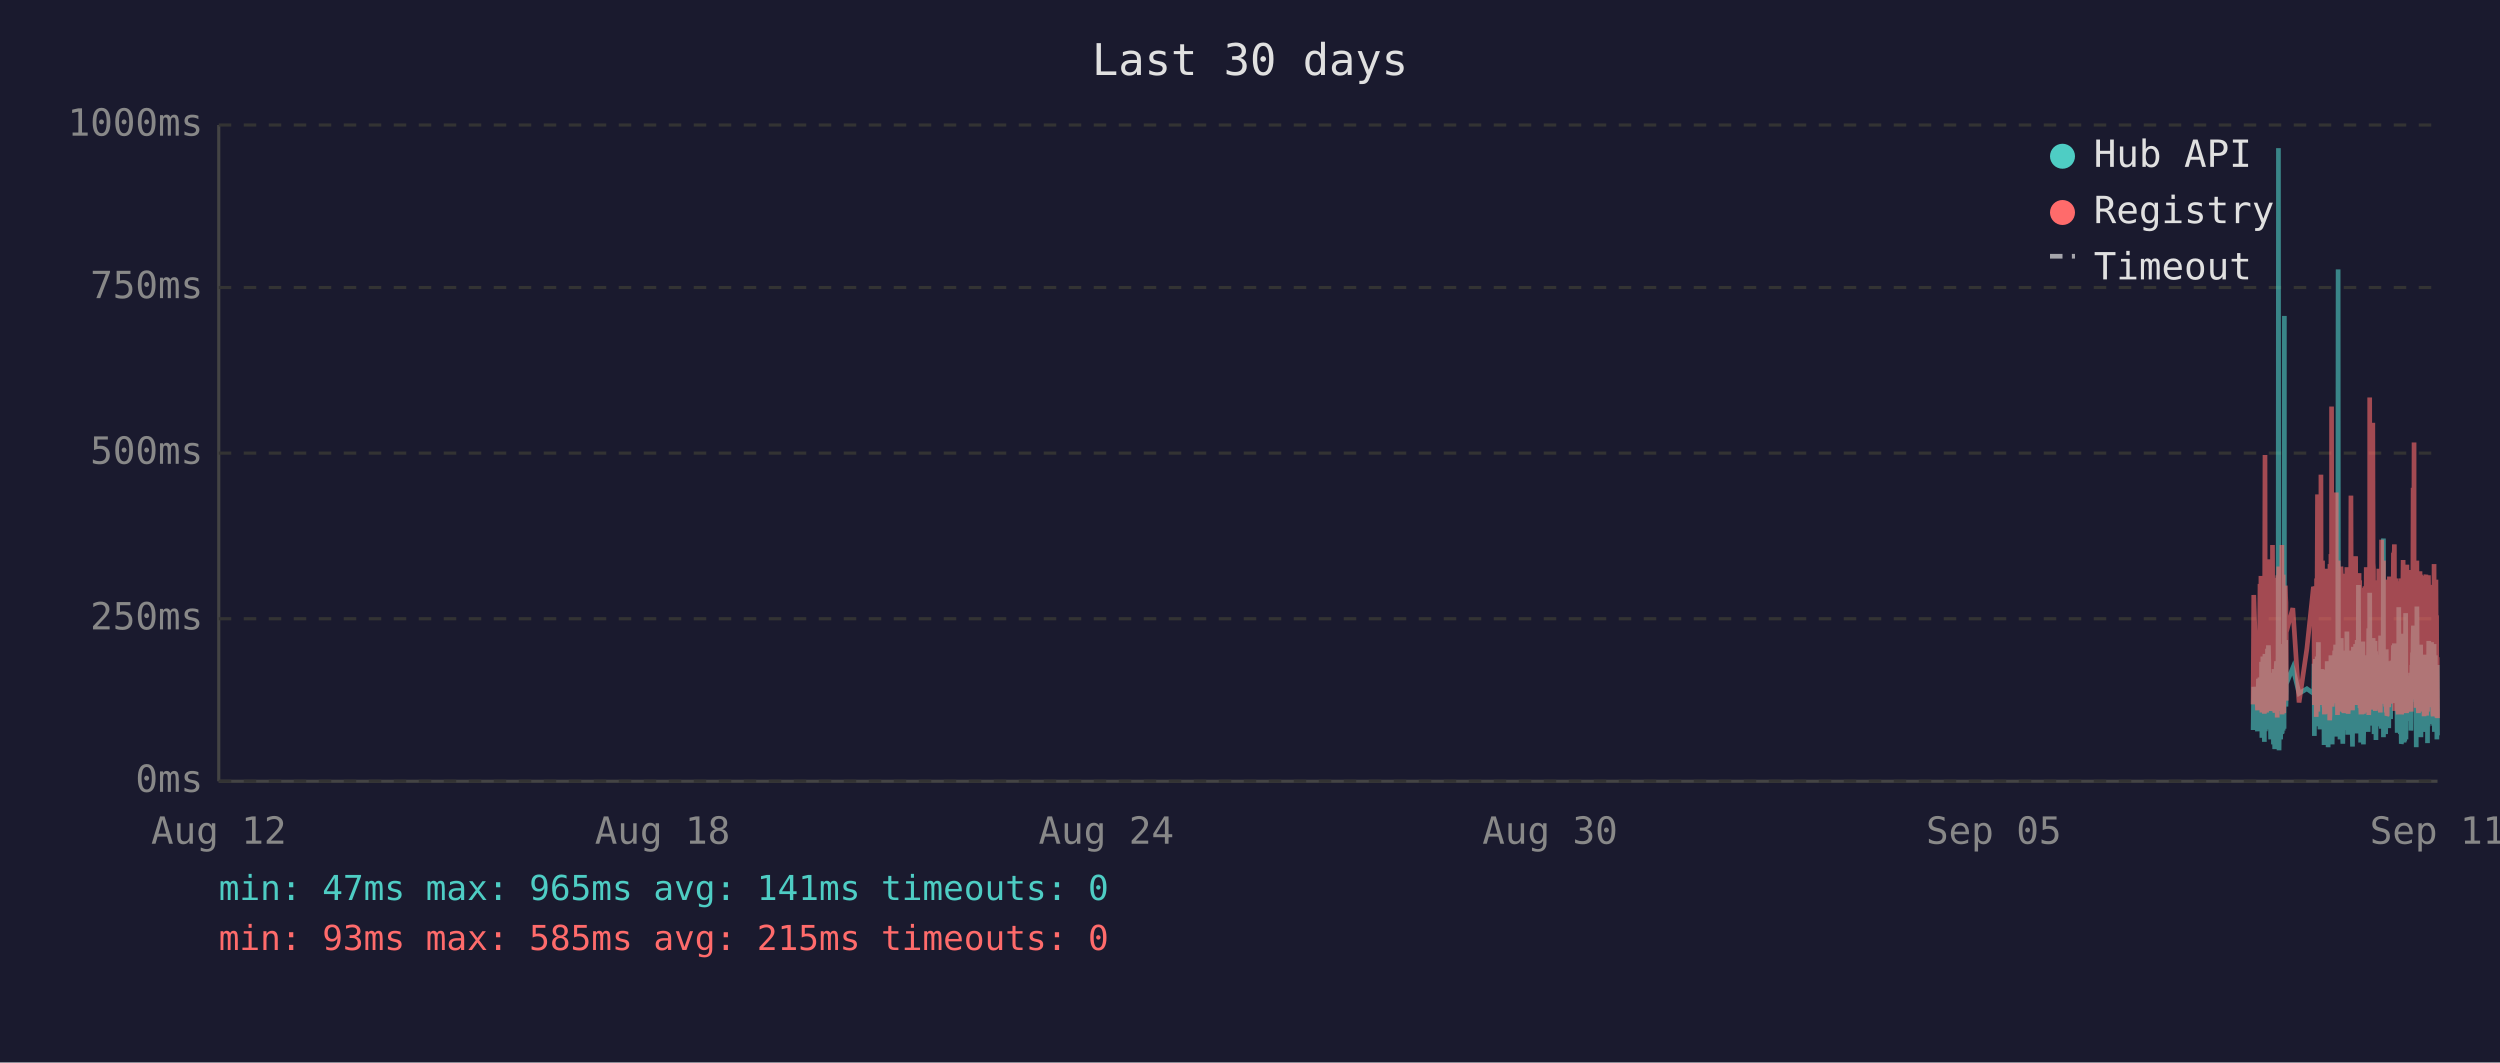
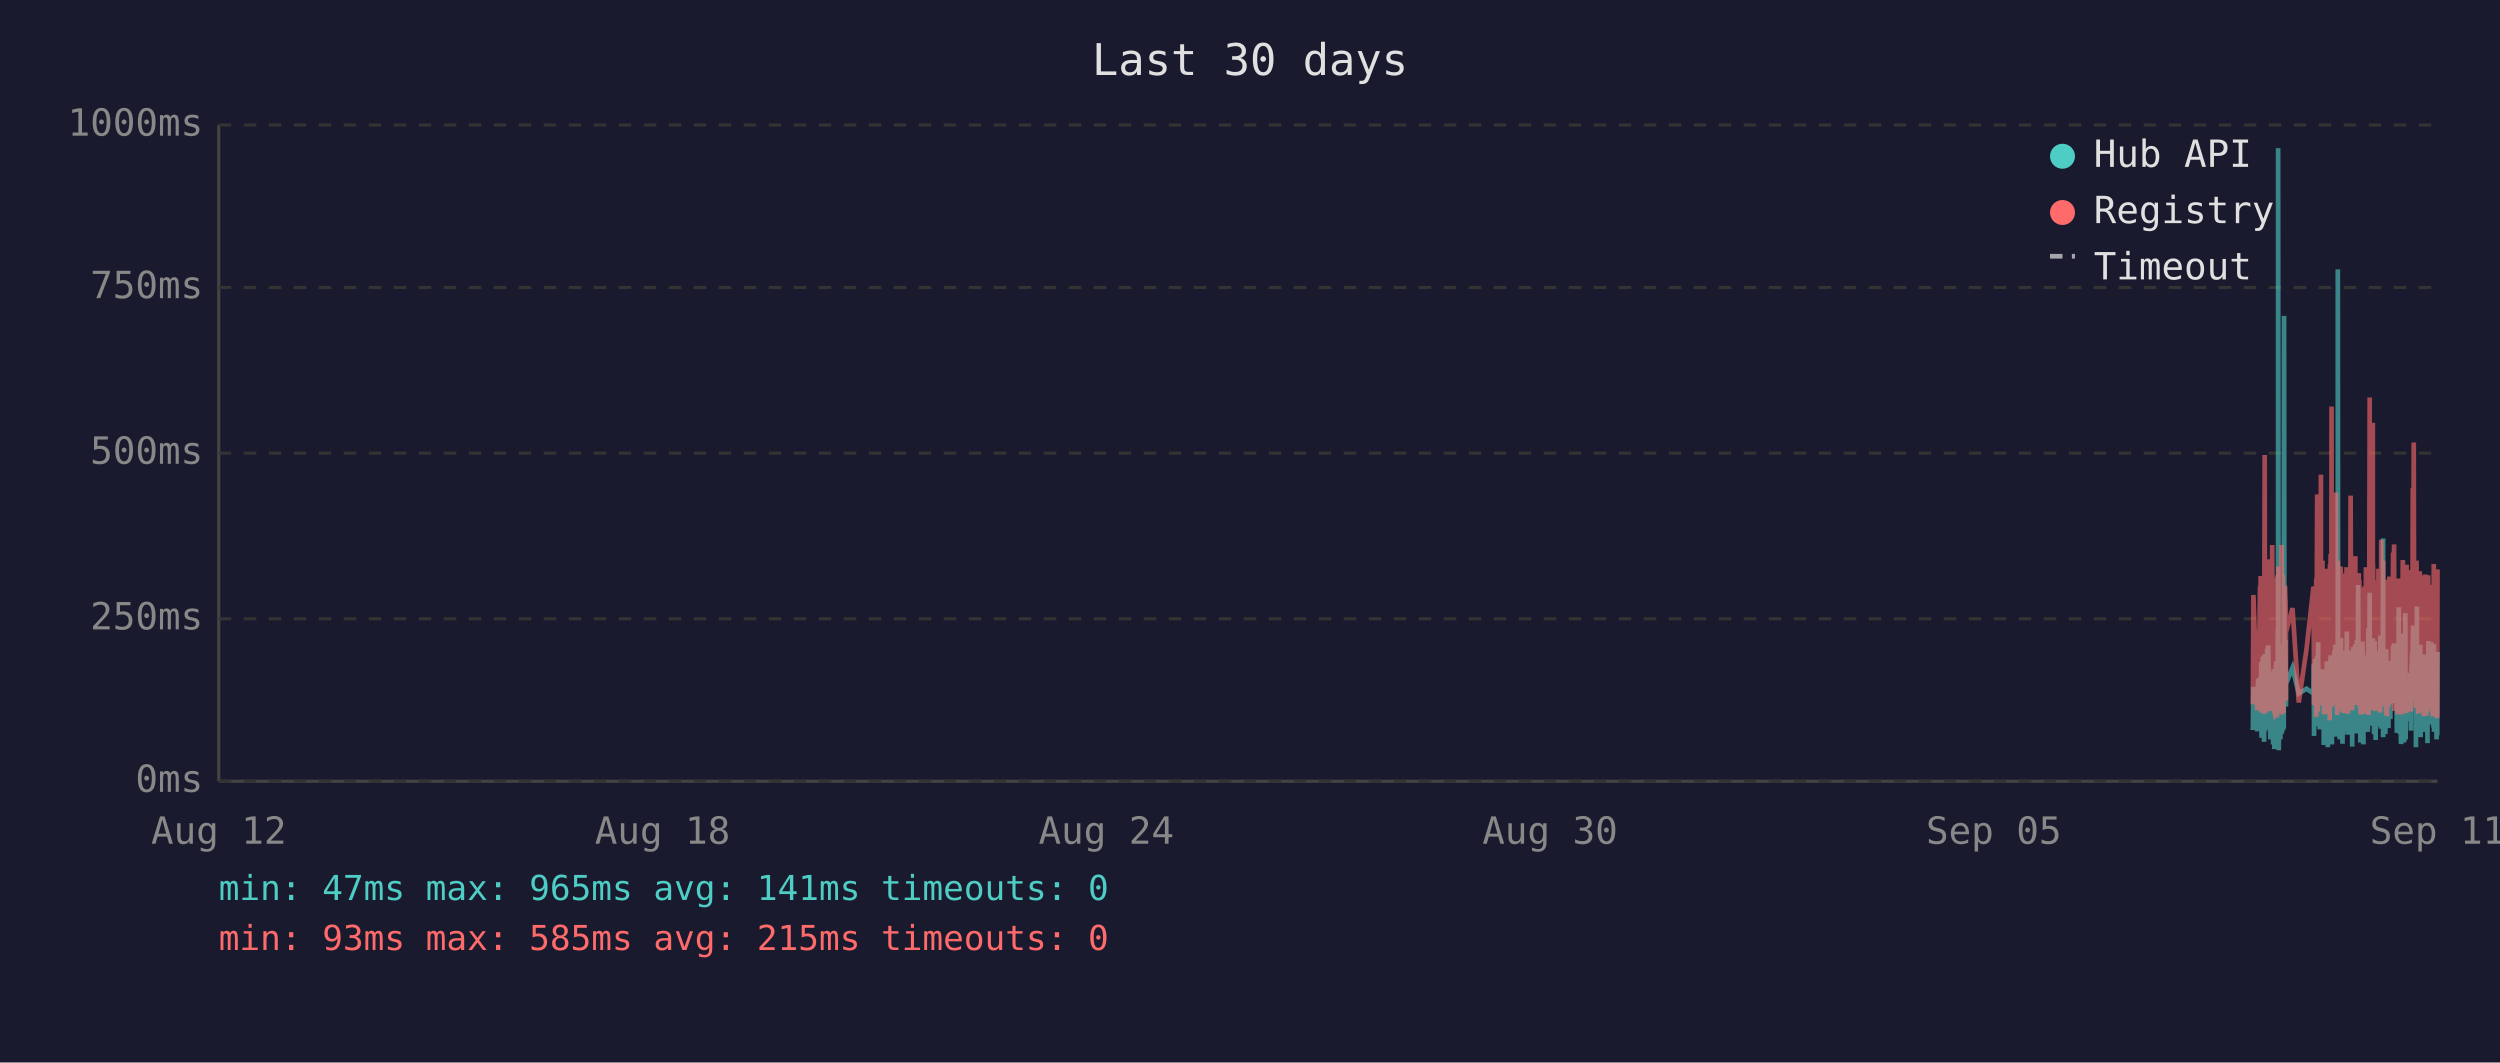
<svg xmlns="http://www.w3.org/2000/svg" viewBox="0 0 800 340" font-family="monospace" font-size="12">
  <rect width="800" height="340" fill="#1a1a2e" />
  <text x="400" y="24" fill="#e0e0e0" font-size="14" text-anchor="middle">Last 30 days</text>
  <line x1="70" y1="40" x2="70" y2="250" stroke="#444" stroke-width="1" />
  <line x1="70" y1="250" x2="780" y2="250" stroke="#444" stroke-width="1" />
  <line x1="70" y1="250" x2="780" y2="250" stroke="#333" stroke-width="1" stroke-dasharray="4" />
  <text x="65" y="250" fill="#888" text-anchor="end" dominant-baseline="middle">0ms</text>
  <line x1="70" y1="198" x2="780" y2="198" stroke="#333" stroke-width="1" stroke-dasharray="4" />
  <text x="65" y="198" fill="#888" text-anchor="end" dominant-baseline="middle">250ms</text>
  <line x1="70" y1="145" x2="780" y2="145" stroke="#333" stroke-width="1" stroke-dasharray="4" />
  <text x="65" y="145" fill="#888" text-anchor="end" dominant-baseline="middle">500ms</text>
  <line x1="70" y1="92" x2="780" y2="92" stroke="#333" stroke-width="1" stroke-dasharray="4" />
  <text x="65" y="92" fill="#888" text-anchor="end" dominant-baseline="middle">750ms</text>
  <line x1="70" y1="40" x2="780" y2="40" stroke="#333" stroke-width="1" stroke-dasharray="4" />
  <text x="65" y="40" fill="#888" text-anchor="end" dominant-baseline="middle">1000ms</text>
  <text x="70" y="270" fill="#888" text-anchor="middle">Aug 12</text>
  <text x="212" y="270" fill="#888" text-anchor="middle">Aug 18</text>
  <text x="354" y="270" fill="#888" text-anchor="middle">Aug 24</text>
  <text x="496" y="270" fill="#888" text-anchor="middle">Aug 30</text>
  <text x="638" y="270" fill="#888" text-anchor="middle">Sep 05</text>
  <text x="780" y="270" fill="#888" text-anchor="middle">Sep 11</text>
-   <polyline points="721.0,233.6 721.2,219.8 722.4,234.0 722.7,217.2 722.9,223.3 723.2,216.8 723.3,222.3 723.4,224.2 723.5,225.0 723.6,233.6 723.7,213.0 723.7,211.8 723.8,236.1 723.8,235.1 723.9,223.8 724.0,221.2 724.1,222.3 724.1,210.1 724.2,223.3 724.3,234.7 724.4,220.6 724.5,218.9 724.6,237.4 724.6,223.1 724.7,210.9 724.8,209.3 724.9,234.0 725.0,217.0 725.1,214.3 725.1,230.9 725.2,233.4 725.3,220.6 725.3,221.2 725.4,220.6 725.5,215.8 725.6,207.6 725.6,216.6 725.7,213.9 725.8,218.9 725.9,206.5 726.0,211.4 726.1,228.4 726.1,226.1 726.2,220.2 726.3,221.2 726.4,221.9 726.5,228.8 726.6,236.6 726.6,221.9 726.7,215.3 726.8,231.1 726.9,221.9 727.0,221.2 727.1,218.7 727.1,234.7 727.2,221.2 727.3,218.1 727.4,223.1 727.5,238.2 727.6,220.8 727.6,224.8 727.7,214.1 727.8,232.6 727.9,239.7 728.0,237.6 728.0,232.6 728.1,219.1 728.2,219.8 728.3,217.2 728.4,213.2 728.5,211.6 728.5,220.2 728.6,216.6 728.7,222.5 728.7,234.7 728.8,229.4 728.9,225.6 729.0,201.5 729.0,223.8 729.1,47.4 729.2,196.0 729.3,240.1 729.4,231.1 729.5,221.0 729.5,225.0 729.6,217.9 729.7,212.8 729.8,236.6 729.9,222.7 730.0,222.9 730.0,221.0 730.1,234.9 730.2,209.0 730.3,234.7 730.4,213.5 730.5,206.1 730.6,233.8 730.6,220.2 730.7,230.7 730.8,223.8 730.9,233.2 731.0,101.1 731.0,207.2 731.1,217.9 731.2,218.9 731.3,224.4 731.4,204.8 731.5,216.6 731.5,226.1 731.6,221.2 731.6,218.9 733.7,213.7 735.7,221.9 738.2,220.4 740.3,221.9 740.4,221.0 740.5,212.4 740.6,235.5 740.7,214.1 740.8,215.3 740.8,214.3 740.9,210.9 741.0,219.5 741.1,221.0 741.2,222.9 741.2,232.4 741.3,217.4 741.4,231.1 741.5,210.1 741.6,216.0 741.7,232.2 741.7,226.1 741.8,216.2 741.9,205.5 742.0,230.3 742.1,217.4 742.2,224.4 742.2,232.2 742.3,215.8 742.4,233.4 742.5,214.5 742.7,219.3 742.7,221.9 742.8,227.3 742.9,214.1 743.0,222.9 743.1,215.6 743.2,218.3 743.2,220.0 743.3,215.1 743.4,230.1 743.5,214.3 743.6,215.8 743.7,238.4 743.7,223.8 743.8,238.0 743.9,222.1 744.0,222.1 744.1,230.5 744.2,220.2 744.2,216.8 744.3,225.6 744.4,236.1 744.5,221.9 744.6,216.8 744.7,220.6 744.7,211.6 744.8,216.6 744.9,233.8 745.0,239.1 745.1,234.9 745.1,227.3 745.2,229.4 745.3,211.6 745.4,215.1 745.5,215.8 745.5,236.1 745.6,235.3 745.6,221.7 745.7,216.8 745.8,233.8 745.9,209.7 746.0,223.8 746.1,222.7 746.1,216.6 746.2,229.4 746.3,238.2 746.4,229.6 746.5,220.4 746.6,214.5 746.6,220.4 746.7,229.8 746.8,221.2 746.9,219.3 747.0,217.4 747.1,208.2 747.1,218.5 747.2,208.2 747.3,218.9 747.4,206.3 747.5,235.7 747.6,212.2 747.6,213.9 747.7,219.8 747.8,218.7 747.9,233.0 748.0,219.3 748.1,226.1 748.1,197.1 748.2,86.2 748.3,216.0 748.4,233.8 748.5,208.2 748.6,213.0 748.6,210.3 748.7,223.3 748.8,236.6 748.9,217.9 749.0,205.9 749.0,216.4 749.1,216.4 749.2,204.2 749.3,216.4 749.4,219.8 749.4,213.7 749.5,231.7 749.5,223.1 749.6,234.9 749.7,238.0 749.8,228.2 749.9,231.5 750.0,222.1 750.0,222.1 750.1,233.6 750.2,219.5 750.3,208.2 750.4,225.8 750.5,212.8 750.5,221.0 750.6,233.2 750.7,224.4 750.8,231.5 750.9,216.0 751.0,218.9 751.0,202.1 751.1,224.6 751.2,217.7 751.3,235.1 751.4,222.9 751.5,226.1 751.5,221.4 751.6,219.8 751.7,211.4 751.8,212.2 751.9,220.8 752.0,208.2 752.0,221.4 752.1,222.5 752.2,214.9 752.3,220.2 752.4,209.0 752.4,219.5 752.5,220.2 752.6,215.3 752.7,218.7 752.7,233.4 752.8,238.9 752.9,210.9 752.9,223.5 753.0,213.2 753.1,207.0 753.2,219.5 753.3,216.4 753.4,223.3 753.4,224.2 753.5,215.3 753.6,210.9 753.7,221.0 753.8,206.1 753.9,233.0 753.9,220.4 754.0,210.7 754.1,220.2 754.2,234.7 754.3,204.8 754.4,219.1 754.4,228.6 754.5,214.3 754.6,222.3 754.7,187.2 754.8,208.6 754.9,221.2 754.9,207.4 755.0,220.6 755.1,221.4 755.2,228.4 755.3,223.5 755.4,226.5 755.4,237.6 755.4,221.4 755.5,234.2 755.6,220.8 755.7,214.9 755.8,234.5 755.9,217.0 755.9,227.1 756.0,221.7 756.1,205.3 756.2,215.6 756.3,226.5 756.3,238.2 756.4,232.6 756.5,223.3 756.6,216.8 756.7,234.0 756.8,225.4 756.8,218.1 756.9,209.9 757.0,218.3 757.1,225.6 757.2,209.7 757.3,211.6 757.3,224.0 757.4,219.1 757.5,221.4 757.5,223.8 757.6,233.4 757.7,226.7 757.8,234.2 757.8,222.9 757.9,213.0 758.0,201.1 758.1,229.2 758.2,220.8 758.3,215.8 758.3,189.7 758.4,223.5 758.5,208.8 758.6,223.3 758.7,217.7 758.8,207.8 758.8,218.1 758.9,213.9 759.0,212.0 759.1,218.9 759.2,218.3 759.3,232.2 759.3,206.3 759.4,204.2 759.5,218.5 759.6,230.9 759.7,218.3 759.7,234.9 759.8,229.8 759.9,215.3 760.0,205.1 760.1,232.6 760.2,231.1 760.2,208.4 760.3,236.8 760.4,218.9 760.5,228.6 760.6,228.4 760.7,209.5 760.7,217.0 760.8,232.4 760.9,230.1 761.0,212.8 761.1,223.8 761.2,221.4 761.2,232.2 761.3,218.1 761.4,222.5 761.5,229.4 761.6,221.2 761.7,230.3 761.7,224.2 761.8,203.4 761.9,208.2 762.0,233.2 762.1,222.9 762.2,228.2 762.2,216.6 762.3,219.3 762.4,221.0 762.5,214.5 762.6,211.8 762.7,172.3 762.7,235.9 762.8,230.9 762.9,211.6 763.0,209.5 763.1,217.2 763.1,218.7 763.2,220.0 763.3,215.3 763.4,234.9 763.5,227.3 763.6,213.9 763.6,207.8 763.7,230.1 763.8,225.4 763.9,233.0 764.0,215.1 764.1,225.0 764.1,219.3 764.2,220.8 764.2,220.6 764.3,225.0 764.4,233.0 764.5,211.6 764.6,222.9 764.6,220.0 764.7,225.0 764.8,213.7 764.9,213.7 765.0,230.1 765.1,213.5 765.1,224.2 765.2,214.9 765.3,224.2 765.4,211.4 765.5,218.7 765.6,212.8 765.6,215.1 765.7,225.0 765.8,213.7 765.9,206.5 766.0,213.9 766.1,217.7 766.1,219.1 766.2,205.9 766.3,224.0 766.4,212.4 766.5,216.4 766.6,219.8 766.6,220.6 766.7,215.3 766.8,222.5 766.9,224.6 767.0,223.1 767.1,234.5 767.1,230.9 767.2,229.6 767.3,224.6 767.4,225.2 767.5,216.6 767.6,218.3 767.6,194.3 767.7,231.1 767.8,223.3 767.9,207.4 768.0,216.2 768.1,234.9 768.1,231.7 768.2,212.8 768.3,226.5 768.4,238.0 768.5,237.6 768.6,221.4 768.6,219.5 768.7,220.4 768.8,217.2 768.9,217.9 769.0,202.8 769.0,216.6 769.1,224.4 769.2,215.6 769.3,215.1 769.3,237.6 769.4,219.8 769.5,237.2 769.5,233.2 769.6,222.9 769.7,224.2 769.8,196.2 769.9,236.6 770.0,217.9 770.0,218.9 770.1,223.3 770.2,218.5 770.3,224.4 770.4,217.2 770.5,217.7 770.5,216.4 770.6,228.2 770.7,217.0 770.8,216.4 770.9,217.0 771.0,224.8 771.0,230.7 771.1,222.5 771.2,218.5 771.3,221.2 771.4,215.3 771.5,217.4 771.5,233.8 771.6,217.4 771.7,224.6 771.8,212.8 771.9,214.9 772.0,208.8 772.0,214.1 772.1,215.3 772.2,204.8 772.3,200.2 772.4,223.3 772.5,211.4 772.5,209.3 772.6,205.1 772.7,215.1 772.8,223.5 772.9,224.2 772.9,209.9 773.0,216.8 773.1,214.9 773.2,239.1 773.2,235.5 773.3,216.4 773.4,214.7 773.4,194.1 773.5,210.9 773.6,216.2 773.7,232.8 773.8,233.0 773.9,221.9 773.9,235.5 774.0,220.6 774.1,222.3 774.2,226.1 774.3,232.8 774.4,211.4 774.4,232.6 774.5,235.3 774.6,206.3 774.7,235.9 774.8,220.4 774.9,217.2 774.9,221.4 775.0,213.7 775.1,217.0 775.2,218.3 775.3,214.9 775.4,231.5 775.4,212.2 775.5,215.1 775.6,217.4 775.7,234.2 775.8,231.7 775.9,210.3 775.9,209.5 776.0,220.2 776.1,219.8 776.2,219.3 776.3,224.4 776.4,224.0 776.4,215.3 776.5,224.4 776.5,233.8 776.6,220.2 776.7,228.6 776.8,216.0 776.8,237.8 776.9,215.6 777.0,232.4 777.1,220.2 777.2,205.1 777.3,231.3 777.3,220.2 777.4,209.3 777.5,216.6 777.6,215.6 777.7,231.7 777.8,228.4 777.8,227.3 777.9,217.2 778.0,221.0 778.1,205.5 778.2,216.2 778.3,223.3 778.3,223.8 778.4,226.9 778.5,229.6 778.6,223.5 778.7,231.3 778.8,232.2 778.8,232.2 778.9,206.1 779.0,234.2 779.1,219.8 779.2,221.4 779.3,209.7 779.3,222.5 779.4,218.1 779.5,223.5 779.6,220.2 779.7,215.8 779.8,236.6 779.8,234.0 779.9,212.8 780.0,235.3" fill="none" stroke="#4ecdc4" stroke-width="1.5" opacity="0.6" />
-   <polyline points="721.0,225.4 721.2,190.4 722.4,227.3 722.7,201.7 722.9,226.5 723.2,187.6 723.3,187.6 723.4,215.8 723.5,184.3 723.6,224.6 723.7,206.3 723.7,192.5 723.8,228.0 723.8,225.8 723.9,209.0 724.0,204.0 724.1,209.0 724.1,196.2 724.2,224.4 724.3,225.8 724.4,206.1 724.5,204.2 724.6,228.4 724.6,222.3 724.7,186.0 724.8,145.6 724.9,226.3 725.0,215.1 725.1,226.3 725.1,224.2 725.2,226.5 725.3,228.0 725.3,228.0 725.4,206.5 725.5,198.1 725.6,181.3 725.6,193.1 725.7,199.4 725.8,181.1 725.9,201.1 726.0,196.7 726.1,223.5 726.1,214.9 726.2,179.0 726.3,185.3 726.4,227.5 726.5,225.8 726.6,226.7 726.6,185.7 726.7,209.5 726.8,224.4 726.9,184.9 727.0,184.5 727.1,206.3 727.1,225.0 727.2,174.4 727.3,200.7 727.4,185.3 727.5,226.5 727.6,186.4 727.6,222.7 727.7,190.8 727.8,216.6 727.9,227.5 728.0,228.0 728.0,227.7 728.1,186.6 728.2,210.5 728.3,200.2 728.4,200.4 728.5,198.1 728.5,206.1 728.6,190.4 728.7,184.9 728.7,229.6 728.8,217.7 728.9,184.1 729.0,188.3 729.0,216.6 729.1,187.8 729.2,181.3 729.3,227.5 729.4,225.6 729.5,207.4 729.5,226.5 729.6,201.3 729.7,193.9 729.8,226.9 729.9,184.1 730.0,209.0 730.0,185.5 730.1,225.8 730.2,174.4 730.3,228.6 730.4,192.7 730.5,197.5 730.6,224.0 730.6,183.9 730.7,225.0 730.8,228.2 730.9,216.0 731.0,209.9 731.0,192.2 731.1,193.3 731.2,221.7 731.3,187.4 731.4,191.0 731.5,192.9 731.5,217.2 731.6,224.2 731.6,202.3 733.7,194.6 735.7,224.8 738.2,207.6 740.3,187.8 740.4,188.7 740.5,201.7 740.6,225.6 740.7,191.0 740.8,187.6 740.8,190.8 740.9,190.6 741.0,208.8 741.1,210.5 741.2,216.0 741.2,229.4 741.3,185.1 741.4,218.7 741.5,182.8 741.6,158.2 741.7,221.7 741.7,227.7 741.8,191.8 741.9,178.8 742.0,225.4 742.1,203.0 742.2,219.5 742.2,219.3 742.3,205.3 742.4,225.6 742.5,182.0 742.7,181.3 742.7,151.9 742.8,218.5 742.9,189.1 743.0,208.0 743.1,207.4 743.2,210.1 743.2,179.4 743.3,202.1 743.4,224.2 743.5,194.3 743.6,189.9 743.7,226.3 743.7,196.4 743.8,228.6 743.9,206.5 744.0,217.4 744.1,224.4 744.2,182.0 744.2,191.4 744.3,228.4 744.4,225.4 744.5,225.2 744.6,187.6 744.7,184.7 744.7,196.7 744.8,204.0 744.9,223.8 745.0,224.4 745.1,226.9 745.1,215.6 745.2,216.8 745.3,210.1 745.4,208.2 745.5,205.9 745.5,230.5 745.6,228.4 745.6,180.5 745.7,186.4 745.8,223.8 745.9,177.3 746.0,184.7 746.1,225.8 746.1,130.1 746.2,217.2 746.3,226.1 746.4,224.8 746.5,181.8 746.6,190.8 746.6,201.7 746.7,225.0 746.8,221.0 746.9,183.4 747.0,192.7 747.1,199.2 747.1,184.9 747.2,182.2 747.3,183.9 747.4,178.4 747.5,224.2 747.6,157.6 747.6,197.7 747.7,208.6 747.8,184.5 747.9,214.1 748.0,228.8 748.1,206.5 748.1,194.6 748.2,179.4 748.3,186.6 748.4,221.9 748.5,214.1 748.6,203.6 748.6,197.3 748.7,208.8 748.8,225.2 748.9,190.6 749.0,194.6 749.0,189.5 749.1,181.3 749.2,184.5 749.3,191.4 749.4,188.1 749.4,192.7 749.5,226.1 749.5,227.7 749.6,225.0 749.7,223.5 749.8,215.3 749.9,228.0 750.0,215.1 750.0,184.5 750.1,215.3 750.2,228.2 750.3,197.3 750.4,184.3 750.5,224.4 750.5,183.6 750.6,225.6 750.7,185.3 750.8,224.8 750.9,226.3 751.0,181.5 751.0,190.8 751.1,213.5 751.2,189.7 751.3,225.0 751.4,228.4 751.5,226.3 751.5,217.7 751.6,203.4 751.7,199.6 751.8,194.8 751.9,185.3 752.0,199.4 752.0,188.9 752.1,215.1 752.2,190.6 752.3,158.6 752.4,192.7 752.4,187.8 752.5,207.8 752.6,195.0 752.7,184.1 752.7,216.0 752.8,227.3 752.9,183.6 752.9,223.8 753.0,194.3 753.1,182.8 753.2,185.1 753.3,202.3 753.4,204.4 753.4,220.6 753.5,189.3 753.6,207.8 753.7,181.3 753.8,178.0 753.9,223.3 753.9,183.4 754.0,191.6 754.1,204.0 754.2,225.6 754.3,195.8 754.4,210.1 754.4,222.9 754.5,189.1 754.6,207.0 754.7,191.2 754.8,197.5 754.9,183.4 754.9,197.9 755.0,193.5 755.1,185.7 755.2,226.5 755.3,225.4 755.4,210.9 755.4,226.7 755.4,225.2 755.5,228.6 755.6,210.1 755.7,193.1 755.8,228.6 755.9,214.7 755.9,214.9 756.0,214.5 756.1,188.1 756.2,191.4 756.3,226.3 756.3,228.4 756.4,223.8 756.5,211.4 756.6,216.8 756.7,226.5 756.8,187.6 756.8,203.4 756.9,226.5 757.0,191.2 757.1,217.0 757.2,181.5 757.3,196.2 757.3,228.0 757.4,191.8 757.5,225.8 757.5,225.8 757.6,227.5 757.7,218.3 757.8,227.7 757.8,183.9 757.9,190.6 758.0,228.8 758.1,222.9 758.2,223.8 758.3,170.4 758.3,127.2 758.4,196.0 758.5,199.6 758.6,227.1 758.7,188.9 758.8,191.6 758.8,209.0 758.9,192.5 759.0,188.5 759.1,182.2 759.2,209.0 759.3,225.6 759.3,135.3 759.4,180.1 759.5,182.0 759.6,225.2 759.7,185.7 759.7,223.8 759.8,225.8 759.9,189.1 760.0,207.0 760.1,227.5 760.2,216.0 760.2,197.1 760.3,222.5 760.4,214.5 760.5,217.2 760.6,223.8 760.7,189.5 760.7,186.8 760.8,223.5 760.9,223.3 761.0,189.9 761.1,226.5 761.2,182.0 761.2,224.2 761.3,205.3 761.4,227.1 761.5,224.0 761.6,185.1 761.7,228.0 761.7,226.5 761.8,184.5 761.9,207.2 762.0,218.3 762.1,172.7 762.2,224.4 762.2,195.0 762.3,189.7 762.4,181.3 762.5,185.1 762.6,197.5 762.7,179.4 762.7,224.0 762.8,225.2 762.9,192.2 763.0,205.9 763.1,207.4 763.1,210.5 763.2,224.4 763.3,191.4 763.4,226.1 763.5,218.3 763.6,189.3 763.6,228.0 763.7,209.0 763.8,229.0 763.9,228.8 764.0,192.9 764.1,187.0 764.1,187.6 764.2,185.5 764.2,208.0 764.3,224.6 764.4,226.3 764.5,200.4 764.6,216.4 764.6,184.5 764.7,207.2 764.8,190.8 764.9,191.8 765.0,225.2 765.1,190.8 765.1,208.2 765.2,191.2 765.3,188.1 765.4,194.1 765.5,187.0 765.6,193.1 765.6,189.7 765.7,224.2 765.8,193.3 765.9,176.9 766.0,188.9 766.1,176.5 766.1,180.7 766.2,174.2 766.3,227.5 766.4,185.7 766.5,191.0 766.6,207.2 766.6,185.1 766.7,192.0 766.8,216.6 766.9,226.3 767.0,208.0 767.1,226.5 767.1,227.3 767.2,218.9 767.3,227.1 767.4,228.6 767.5,191.6 767.6,227.1 767.6,198.6 767.7,227.3 767.8,218.9 767.9,186.0 768.0,191.0 768.1,224.6 768.1,228.6 768.2,185.1 768.3,217.4 768.4,223.8 768.5,228.6 768.6,227.3 768.6,206.1 768.7,206.1 768.8,193.9 768.9,188.9 769.0,179.2 769.0,200.0 769.1,226.7 769.2,193.9 769.3,192.0 769.3,227.3 769.4,204.8 769.5,227.5 769.5,226.5 769.6,225.4 769.7,226.7 769.8,193.3 769.9,228.2 770.0,193.1 770.0,209.0 770.1,228.2 770.2,180.7 770.3,210.9 770.4,197.7 770.5,192.9 770.5,193.5 770.6,215.8 770.7,199.8 770.8,207.2 770.9,224.4 771.0,224.6 771.0,214.7 771.1,186.2 771.2,225.2 771.3,182.4 771.4,190.6 771.5,197.5 771.5,226.5 771.6,227.7 771.7,212.0 771.8,191.8 771.9,189.3 772.0,194.3 772.0,191.4 772.1,191.4 772.2,156.1 772.3,209.9 772.4,184.3 772.5,141.6 772.5,198.8 772.6,200.7 772.7,195.8 772.8,223.8 772.9,185.7 772.9,197.7 773.0,191.0 773.1,193.5 773.2,226.5 773.2,223.1 773.3,191.6 773.4,179.4 773.4,225.2 773.5,185.5 773.6,194.6 773.7,209.9 773.8,224.2 773.9,228.0 773.9,228.2 774.0,222.5 774.1,187.4 774.2,200.2 774.3,225.6 774.4,182.8 774.4,227.7 774.5,224.0 774.6,183.9 774.7,219.5 774.8,184.3 774.9,189.3 774.9,194.8 775.0,189.3 775.1,189.7 775.2,203.8 775.3,209.3 775.4,212.6 775.4,185.7 775.5,206.5 775.6,207.4 775.7,229.2 775.8,222.7 775.9,194.6 775.9,196.9 776.0,204.0 776.1,219.3 776.2,184.5 776.3,183.9 776.4,208.4 776.4,209.5 776.5,215.1 776.5,229.0 776.6,204.2 776.7,216.2 776.8,208.2 776.8,227.7 776.9,192.9 777.0,226.3 777.1,184.1 777.2,194.3 777.3,226.3 777.3,207.8 777.4,197.3 777.5,189.1 777.6,204.4 777.7,224.4 777.8,217.4 777.8,225.8 777.9,188.5 778.0,187.2 778.1,190.8 778.2,192.7 778.3,222.3 778.3,206.3 778.4,214.9 778.5,228.4 778.6,229.2 778.7,223.8 778.8,217.2 778.8,229.0 778.9,180.5 779.0,225.6 779.1,187.0 779.2,211.4 779.3,199.4 779.3,187.0 779.4,201.3 779.5,185.5 779.6,207.0 779.7,196.9 779.8,229.6 779.8,214.5 779.9,210.3 780.0,229.8" fill="none" stroke="#ff6b6b" stroke-width="1.5" opacity="0.6" />
+   <polyline points="720.9,233.6 721.1,219.8 722.3,234.0 722.6,217.2 722.8,223.3 723.2,216.8 723.2,222.3 723.3,224.2 723.4,225.0 723.5,233.6 723.6,213.0 723.7,211.8 723.7,236.1 723.7,235.1 723.8,223.8 723.9,221.2 724.0,222.3 724.1,210.1 724.1,223.3 724.2,234.7 724.3,220.6 724.4,218.9 724.5,237.4 724.6,223.1 724.6,210.9 724.7,209.3 724.8,234.0 724.9,217.0 725.0,214.3 725.1,230.9 725.1,233.4 725.2,220.6 725.2,221.2 725.3,220.6 725.4,215.8 725.5,207.6 725.6,216.6 725.6,213.9 725.7,218.9 725.8,206.5 725.9,211.4 726.0,228.4 726.1,226.1 726.1,220.2 726.2,221.2 726.3,221.9 726.4,228.8 726.5,236.6 726.6,221.9 726.6,215.3 726.7,231.1 726.8,221.9 726.9,221.2 727.0,218.7 727.1,234.7 727.1,221.2 727.2,218.1 727.3,223.1 727.4,238.2 727.5,220.8 727.5,224.8 727.6,214.1 727.7,232.6 727.8,239.7 727.9,237.6 728.0,232.6 728.0,219.1 728.1,219.8 728.2,217.2 728.3,213.2 728.4,211.6 728.5,220.2 728.5,216.6 728.6,222.5 728.6,234.7 728.7,229.4 728.8,225.6 728.9,201.5 729.0,223.8 729.0,47.4 729.1,196.0 729.2,240.1 729.3,231.1 729.4,221.0 729.5,225.0 729.5,217.9 729.6,212.8 729.7,236.6 729.8,222.7 729.9,222.9 730.0,221.0 730.0,234.9 730.1,209.0 730.2,234.7 730.3,213.5 730.4,206.1 730.5,233.8 730.5,220.2 730.6,230.7 730.7,223.8 730.8,233.2 730.9,101.1 731.0,207.2 731.0,217.9 731.1,218.9 731.2,224.4 731.3,204.8 731.4,216.6 731.5,226.1 731.5,221.2 731.5,218.9 733.6,213.7 735.6,221.9 738.1,220.4 740.3,221.9 740.3,221.0 740.4,212.4 740.5,235.5 740.6,214.1 740.7,215.3 740.8,214.3 740.8,210.9 740.9,219.5 741.0,221.0 741.1,222.9 741.2,232.4 741.2,217.4 741.3,231.1 741.4,210.1 741.5,216.0 741.6,232.2 741.7,226.1 741.7,216.2 741.8,205.5 741.9,230.3 742.0,217.4 742.1,224.4 742.2,232.2 742.2,215.8 742.3,233.4 742.4,214.5 742.6,219.3 742.7,221.9 742.7,227.3 742.8,214.1 742.9,222.9 743.0,215.6 743.1,218.3 743.2,220.0 743.2,215.1 743.3,230.1 743.4,214.3 743.5,215.8 743.6,238.4 743.7,223.8 743.7,238.0 743.8,222.1 743.9,222.1 744.0,230.5 744.1,220.2 744.2,216.8 744.2,225.6 744.3,236.1 744.4,221.9 744.5,216.8 744.6,220.6 744.6,211.6 744.7,216.6 744.8,233.8 744.9,239.1 745.0,234.9 745.1,227.3 745.1,229.4 745.2,211.6 745.3,215.1 745.4,215.8 745.5,236.1 745.5,235.3 745.6,221.7 745.6,216.8 745.7,233.8 745.8,209.7 745.9,223.8 746.0,222.7 746.1,216.6 746.1,229.4 746.2,238.2 746.3,229.6 746.4,220.4 746.5,214.5 746.6,220.4 746.6,229.8 746.7,221.2 746.8,219.3 746.9,217.4 747.0,208.2 747.1,218.5 747.1,208.2 747.2,218.9 747.3,206.3 747.4,235.7 747.5,212.2 747.6,213.9 747.6,219.8 747.7,218.7 747.8,233.0 747.9,219.3 748.0,226.1 748.1,197.1 748.1,86.2 748.2,216.0 748.3,233.8 748.4,208.2 748.5,213.0 748.5,210.3 748.6,223.3 748.7,236.6 748.8,217.9 748.9,205.9 749.0,216.4 749.0,216.4 749.1,204.2 749.2,216.4 749.3,219.8 749.3,213.7 749.4,231.7 749.5,223.1 749.5,234.9 749.6,238.0 749.7,228.2 749.8,231.5 749.9,222.1 750.0,222.1 750.0,233.6 750.1,219.5 750.2,208.2 750.3,225.8 750.4,212.8 750.5,221.0 750.5,233.2 750.6,224.4 750.7,231.5 750.8,216.0 750.9,218.9 751.0,202.1 751.0,224.6 751.1,217.7 751.2,235.1 751.3,222.9 751.4,226.1 751.5,221.4 751.5,219.8 751.6,211.4 751.7,212.2 751.8,220.8 751.9,208.2 752.0,221.4 752.0,222.5 752.1,214.9 752.2,220.2 752.3,209.0 752.4,219.5 752.4,220.2 752.5,215.3 752.6,218.7 752.7,233.4 752.7,238.9 752.8,210.9 752.9,223.5 752.9,213.2 753.0,207.0 753.1,219.5 753.2,216.4 753.3,223.3 753.4,224.2 753.4,215.3 753.5,210.9 753.6,221.0 753.7,206.1 753.8,233.0 753.9,220.4 753.9,210.7 754.0,220.2 754.1,234.7 754.2,204.8 754.3,219.1 754.4,228.6 754.4,214.3 754.5,222.3 754.6,187.2 754.7,208.6 754.8,221.2 754.9,207.4 754.9,220.6 755.0,221.4 755.1,228.4 755.2,223.5 755.3,226.5 755.3,237.6 755.4,221.4 755.4,234.2 755.5,220.8 755.6,214.9 755.7,234.5 755.8,217.0 755.8,227.1 755.9,221.7 756.0,205.3 756.1,215.6 756.2,226.5 756.3,238.2 756.3,232.6 756.4,223.3 756.5,216.8 756.6,234.0 756.7,225.4 756.8,218.1 756.8,209.9 756.9,218.3 757.0,225.6 757.1,209.7 757.2,211.6 757.3,224.0 757.3,219.1 757.4,221.4 757.4,223.8 757.5,233.4 757.6,226.7 757.7,234.2 757.8,222.9 757.8,213.0 757.9,201.1 758.0,229.2 758.1,220.8 758.2,215.8 758.3,189.7 758.3,223.5 758.4,208.8 758.5,223.3 758.6,217.7 758.7,207.8 758.8,218.1 758.8,213.9 758.9,212.0 759.0,218.9 759.1,218.3 759.2,232.2 759.3,206.3 759.3,204.2 759.4,218.5 759.5,230.9 759.6,218.3 759.7,234.9 759.7,229.8 759.8,215.3 759.9,205.1 760.0,232.6 760.1,231.1 760.2,208.4 760.2,236.8 760.3,218.9 760.4,228.6 760.5,228.4 760.6,209.5 760.7,217.0 760.7,232.4 760.8,230.1 760.9,212.8 761.0,223.8 761.1,221.4 761.2,232.2 761.2,218.1 761.3,222.5 761.4,229.4 761.5,221.2 761.6,230.3 761.7,224.2 761.7,203.4 761.8,208.2 761.9,233.2 762.0,222.9 762.1,228.2 762.2,216.6 762.2,219.3 762.3,221.0 762.4,214.5 762.5,211.8 762.6,172.3 762.6,235.9 762.7,230.9 762.8,211.6 762.9,209.5 763.0,217.2 763.1,218.7 763.1,220.0 763.2,215.3 763.3,234.9 763.4,227.3 763.5,213.9 763.6,207.8 763.6,230.1 763.7,225.4 763.8,233.0 763.9,215.1 764.0,225.0 764.1,219.3 764.1,220.8 764.1,220.6 764.2,225.0 764.3,233.0 764.4,211.6 764.5,222.9 764.6,220.0 764.6,225.0 764.7,213.7 764.8,213.7 764.9,230.1 765.0,213.5 765.1,224.2 765.1,214.9 765.2,224.2 765.3,211.4 765.4,218.7 765.5,212.8 765.6,215.1 765.6,225.0 765.7,213.7 765.8,206.5 765.9,213.9 766.0,217.7 766.1,219.1 766.1,205.9 766.2,224.0 766.3,212.4 766.4,216.4 766.5,219.8 766.6,220.6 766.6,215.3 766.7,222.5 766.8,224.6 766.9,223.1 767.0,234.5 767.1,230.9 767.1,229.6 767.2,224.6 767.3,225.2 767.4,216.6 767.5,218.3 767.6,194.3 767.6,231.1 767.7,223.3 767.8,207.4 767.9,216.2 768.0,234.9 768.1,231.7 768.1,212.8 768.2,226.5 768.3,238.0 768.4,237.6 768.5,221.4 768.5,219.5 768.6,220.4 768.7,217.2 768.8,217.9 768.9,202.8 769.0,216.6 769.0,224.4 769.1,215.6 769.2,215.1 769.2,237.6 769.3,219.8 769.4,237.2 769.5,233.2 769.5,222.9 769.6,224.2 769.7,196.2 769.8,236.6 769.9,217.9 770.0,218.9 770.0,223.3 770.1,218.5 770.2,224.4 770.3,217.2 770.4,217.7 770.5,216.4 770.5,228.2 770.6,217.0 770.7,216.4 770.8,217.0 770.9,224.8 771.0,230.7 771.0,222.5 771.1,218.5 771.2,221.2 771.3,215.3 771.4,217.4 771.5,233.8 771.5,217.4 771.6,224.6 771.7,212.8 771.8,214.9 771.9,208.8 772.0,214.1 772.0,215.3 772.1,204.8 772.2,200.2 772.3,223.3 772.4,211.4 772.5,209.3 772.5,205.1 772.6,215.1 772.7,223.5 772.8,224.2 772.9,209.9 772.9,216.8 773.0,214.9 773.1,239.1 773.1,235.5 773.2,216.4 773.3,214.7 773.4,194.1 773.4,210.9 773.5,216.2 773.6,232.8 773.7,233.0 773.8,221.9 773.9,235.5 773.9,220.6 774.0,222.3 774.1,226.1 774.2,232.8 774.3,211.4 774.4,232.6 774.4,235.3 774.5,206.3 774.6,235.9 774.7,220.4 774.8,217.2 774.9,221.4 774.9,213.7 775.0,217.0 775.1,218.3 775.2,214.9 775.3,231.5 775.4,212.2 775.4,215.1 775.5,217.4 775.6,234.2 775.7,231.7 775.8,210.3 775.9,209.5 775.9,220.2 776.0,219.8 776.1,219.3 776.2,224.4 776.3,224.0 776.4,215.3 776.4,224.4 776.4,233.8 776.5,220.2 776.6,228.6 776.7,216.0 776.8,237.8 776.8,215.6 776.9,232.4 777.0,220.2 777.1,205.1 777.2,231.3 777.3,220.2 777.3,209.3 777.4,216.6 777.5,215.6 777.6,231.7 777.7,228.4 777.8,227.3 777.8,217.2 777.9,221.0 778.0,205.5 778.1,216.2 778.2,223.3 778.3,223.8 778.3,226.9 778.4,229.6 778.5,223.5 778.6,231.3 778.7,232.2 778.8,232.2 778.8,206.1 778.9,234.2 779.0,219.8 779.1,221.4 779.2,209.7 779.3,222.5 779.3,218.1 779.4,223.5 779.5,220.2 779.6,215.8 779.7,236.6 779.7,234.0 779.8,212.8 779.9,235.3 780.0,208.6" fill="none" stroke="#4ecdc4" stroke-width="1.5" opacity="0.6" />
+   <polyline points="720.9,225.4 721.1,190.4 722.3,227.3 722.6,201.7 722.8,226.5 723.2,187.6 723.2,187.6 723.3,215.8 723.4,184.3 723.5,224.6 723.6,206.3 723.7,192.5 723.7,228.0 723.7,225.8 723.8,209.0 723.9,204.0 724.0,209.0 724.1,196.2 724.1,224.4 724.2,225.8 724.3,206.1 724.4,204.2 724.5,228.4 724.6,222.3 724.6,186.0 724.7,145.6 724.8,226.3 724.9,215.1 725.0,226.3 725.1,224.2 725.1,226.5 725.2,228.0 725.2,228.0 725.3,206.5 725.4,198.1 725.5,181.3 725.6,193.1 725.6,199.4 725.7,181.1 725.8,201.1 725.9,196.7 726.0,223.5 726.1,214.9 726.1,179.0 726.2,185.3 726.3,227.5 726.4,225.8 726.5,226.7 726.6,185.7 726.6,209.5 726.7,224.4 726.8,184.9 726.9,184.5 727.0,206.3 727.1,225.0 727.1,174.4 727.2,200.7 727.3,185.3 727.4,226.5 727.5,186.4 727.5,222.7 727.6,190.8 727.7,216.6 727.8,227.5 727.9,228.0 728.0,227.7 728.0,186.6 728.1,210.5 728.2,200.2 728.3,200.4 728.4,198.1 728.5,206.1 728.5,190.4 728.6,184.9 728.6,229.6 728.7,217.7 728.8,184.1 728.9,188.3 729.0,216.6 729.0,187.8 729.1,181.3 729.2,227.5 729.3,225.6 729.4,207.4 729.5,226.5 729.5,201.3 729.6,193.9 729.7,226.9 729.8,184.1 729.9,209.0 730.0,185.5 730.0,225.8 730.1,174.4 730.2,228.6 730.3,192.7 730.4,197.5 730.5,224.0 730.5,183.9 730.6,225.0 730.7,228.2 730.8,216.0 730.9,209.9 731.0,192.2 731.0,193.3 731.1,221.7 731.2,187.4 731.3,191.0 731.4,192.9 731.5,217.2 731.5,224.2 731.5,202.3 733.6,194.6 735.6,224.8 738.1,207.6 740.3,187.8 740.3,188.7 740.4,201.7 740.5,225.6 740.6,191.0 740.7,187.6 740.8,190.8 740.8,190.6 740.9,208.8 741.0,210.5 741.1,216.0 741.2,229.4 741.2,185.1 741.3,218.7 741.4,182.8 741.5,158.2 741.6,221.7 741.7,227.7 741.7,191.8 741.8,178.8 741.9,225.4 742.0,203.0 742.1,219.5 742.2,219.3 742.2,205.3 742.3,225.6 742.4,182.0 742.6,181.3 742.7,151.9 742.7,218.5 742.8,189.1 742.9,208.0 743.0,207.4 743.1,210.1 743.2,179.4 743.2,202.1 743.3,224.2 743.4,194.3 743.5,189.9 743.6,226.3 743.7,196.4 743.7,228.6 743.8,206.5 743.9,217.4 744.0,224.4 744.1,182.0 744.2,191.4 744.2,228.4 744.3,225.4 744.4,225.2 744.5,187.6 744.6,184.7 744.6,196.7 744.7,204.0 744.8,223.8 744.9,224.4 745.0,226.9 745.1,215.6 745.1,216.8 745.2,210.1 745.3,208.2 745.4,205.9 745.5,230.5 745.5,228.4 745.6,180.5 745.6,186.4 745.7,223.8 745.8,177.3 745.9,184.7 746.0,225.8 746.1,130.1 746.1,217.2 746.2,226.1 746.3,224.8 746.4,181.8 746.5,190.8 746.6,201.7 746.6,225.0 746.7,221.0 746.8,183.4 746.9,192.7 747.0,199.2 747.1,184.9 747.1,182.2 747.2,183.9 747.3,178.4 747.4,224.2 747.5,157.6 747.6,197.7 747.6,208.6 747.7,184.5 747.8,214.1 747.9,228.8 748.0,206.5 748.1,194.6 748.1,179.4 748.2,186.6 748.3,221.9 748.4,214.1 748.5,203.6 748.5,197.3 748.6,208.8 748.7,225.2 748.8,190.6 748.9,194.6 749.0,189.5 749.0,181.3 749.1,184.5 749.2,191.4 749.3,188.1 749.3,192.7 749.4,226.1 749.5,227.7 749.5,225.0 749.6,223.5 749.7,215.3 749.8,228.0 749.9,215.1 750.0,184.5 750.0,215.3 750.1,228.2 750.2,197.3 750.3,184.3 750.4,224.4 750.5,183.6 750.5,225.6 750.6,185.3 750.7,224.8 750.8,226.3 750.9,181.5 751.0,190.8 751.0,213.5 751.1,189.7 751.2,225.0 751.3,228.4 751.4,226.3 751.5,217.7 751.5,203.4 751.6,199.6 751.7,194.8 751.8,185.3 751.9,199.4 752.0,188.9 752.0,215.1 752.1,190.6 752.2,158.6 752.3,192.7 752.4,187.8 752.4,207.8 752.5,195.0 752.6,184.1 752.7,216.0 752.7,227.3 752.8,183.6 752.9,223.8 752.9,194.3 753.0,182.8 753.1,185.1 753.2,202.3 753.3,204.4 753.4,220.6 753.4,189.3 753.5,207.8 753.6,181.3 753.7,178.0 753.8,223.3 753.9,183.4 753.9,191.6 754.0,204.0 754.1,225.6 754.2,195.8 754.3,210.1 754.4,222.9 754.4,189.1 754.5,207.0 754.6,191.2 754.7,197.5 754.8,183.4 754.9,197.9 754.9,193.5 755.0,185.7 755.1,226.5 755.2,225.4 755.3,210.9 755.3,226.7 755.4,225.2 755.4,228.6 755.5,210.1 755.6,193.1 755.7,228.6 755.8,214.7 755.8,214.9 755.9,214.5 756.0,188.1 756.1,191.4 756.2,226.3 756.3,228.4 756.3,223.8 756.4,211.4 756.5,216.8 756.6,226.5 756.7,187.6 756.8,203.4 756.8,226.5 756.9,191.2 757.0,217.0 757.1,181.5 757.2,196.2 757.3,228.0 757.3,191.8 757.4,225.8 757.4,225.8 757.5,227.5 757.6,218.3 757.7,227.7 757.8,183.9 757.8,190.6 757.9,228.8 758.0,222.9 758.1,223.8 758.2,170.4 758.3,127.2 758.3,196.0 758.4,199.6 758.5,227.1 758.6,188.9 758.7,191.6 758.8,209.0 758.8,192.5 758.9,188.5 759.0,182.2 759.1,209.0 759.2,225.6 759.3,135.3 759.3,180.1 759.4,182.0 759.5,225.2 759.6,185.7 759.7,223.8 759.7,225.8 759.8,189.1 759.9,207.0 760.0,227.5 760.1,216.0 760.2,197.1 760.2,222.5 760.3,214.5 760.4,217.2 760.5,223.8 760.6,189.5 760.7,186.8 760.7,223.5 760.8,223.3 760.9,189.9 761.0,226.5 761.1,182.0 761.2,224.2 761.2,205.3 761.3,227.1 761.4,224.0 761.5,185.1 761.6,228.0 761.7,226.5 761.7,184.5 761.8,207.2 761.9,218.3 762.0,172.7 762.1,224.4 762.2,195.0 762.2,189.7 762.3,181.3 762.4,185.1 762.5,197.5 762.6,179.4 762.6,224.0 762.7,225.2 762.8,192.2 762.9,205.9 763.0,207.4 763.1,210.5 763.1,224.4 763.2,191.4 763.3,226.1 763.4,218.3 763.5,189.3 763.6,228.0 763.6,209.0 763.7,229.0 763.8,228.8 763.9,192.9 764.0,187.0 764.1,187.6 764.1,185.5 764.1,208.0 764.2,224.6 764.3,226.3 764.4,200.4 764.5,216.4 764.6,184.5 764.6,207.2 764.7,190.8 764.8,191.8 764.9,225.2 765.0,190.8 765.1,208.2 765.1,191.2 765.2,188.1 765.3,194.1 765.4,187.0 765.5,193.1 765.6,189.7 765.6,224.2 765.7,193.3 765.8,176.9 765.9,188.9 766.0,176.5 766.1,180.7 766.1,174.2 766.2,227.5 766.3,185.7 766.4,191.0 766.5,207.2 766.6,185.1 766.6,192.0 766.7,216.6 766.8,226.3 766.9,208.0 767.0,226.5 767.1,227.3 767.1,218.9 767.2,227.1 767.3,228.6 767.4,191.6 767.5,227.1 767.6,198.6 767.6,227.3 767.7,218.9 767.8,186.0 767.9,191.0 768.0,224.6 768.1,228.6 768.1,185.1 768.2,217.4 768.3,223.8 768.4,228.6 768.5,227.3 768.5,206.1 768.6,206.1 768.7,193.9 768.8,188.9 768.9,179.2 769.0,200.0 769.0,226.7 769.1,193.9 769.2,192.0 769.2,227.3 769.3,204.8 769.4,227.5 769.5,226.5 769.5,225.4 769.6,226.7 769.7,193.3 769.8,228.2 769.9,193.1 770.0,209.0 770.0,228.2 770.1,180.7 770.2,210.9 770.3,197.7 770.4,192.9 770.5,193.5 770.5,215.8 770.6,199.8 770.7,207.2 770.8,224.4 770.9,224.6 771.0,214.7 771.0,186.2 771.1,225.2 771.2,182.4 771.3,190.6 771.4,197.5 771.5,226.5 771.5,227.7 771.6,212.0 771.7,191.8 771.8,189.3 771.9,194.3 772.0,191.4 772.0,191.4 772.1,156.1 772.2,209.9 772.3,184.3 772.4,141.6 772.5,198.8 772.5,200.7 772.6,195.8 772.7,223.8 772.8,185.7 772.9,197.7 772.9,191.0 773.0,193.5 773.1,226.5 773.1,223.1 773.2,191.6 773.3,179.4 773.4,225.2 773.4,185.5 773.5,194.6 773.6,209.9 773.7,224.2 773.8,228.0 773.9,228.2 773.9,222.5 774.0,187.4 774.1,200.2 774.2,225.6 774.3,182.8 774.4,227.7 774.4,224.0 774.5,183.9 774.6,219.5 774.7,184.3 774.8,189.3 774.9,194.8 774.9,189.3 775.0,189.7 775.1,203.8 775.2,209.3 775.3,212.6 775.4,185.7 775.4,206.5 775.5,207.4 775.6,229.2 775.7,222.7 775.8,194.6 775.9,196.9 775.9,204.0 776.0,219.3 776.1,184.5 776.2,183.9 776.3,208.4 776.4,209.5 776.4,215.1 776.4,229.0 776.5,204.2 776.6,216.2 776.7,208.2 776.8,227.7 776.8,192.9 776.9,226.3 777.0,184.1 777.1,194.3 777.2,226.3 777.3,207.8 777.3,197.3 777.4,189.1 777.5,204.4 777.6,224.4 777.7,217.4 777.8,225.8 777.8,188.5 777.9,187.2 778.0,190.8 778.1,192.7 778.2,222.3 778.3,206.3 778.3,214.9 778.4,228.4 778.5,229.2 778.6,223.8 778.7,217.2 778.8,229.0 778.8,180.5 778.9,225.6 779.0,187.0 779.1,211.4 779.2,199.4 779.3,187.0 779.3,201.3 779.4,185.5 779.5,207.0 779.6,196.9 779.7,229.6 779.7,214.5 779.8,210.3 779.9,229.8 780.0,182.2" fill="none" stroke="#ff6b6b" stroke-width="1.5" opacity="0.6" />
  <circle cx="660" cy="50" r="4" fill="#4ecdc4" />
  <text x="670" y="50" fill="#e0e0e0" dominant-baseline="middle">Hub API</text>
  <circle cx="660" cy="68" r="4" fill="#ff6b6b" />
  <text x="670" y="68" fill="#e0e0e0" dominant-baseline="middle">Registry</text>
  <line x1="656" y1="82" x2="664" y2="82" stroke="#e0e0e0" stroke-width="1.5" stroke-dasharray="4,3" opacity="0.7" />
  <text x="670" y="86" fill="#e0e0e0" dominant-baseline="middle">Timeout</text>
  <text x="70" y="288" fill="#4ecdc4" font-size="11">min: 47ms  max: 965ms  avg: 141ms  timeouts: 0</text>
  <text x="70" y="304" fill="#ff6b6b" font-size="11">min: 93ms  max: 585ms  avg: 215ms  timeouts: 0</text>
</svg>
